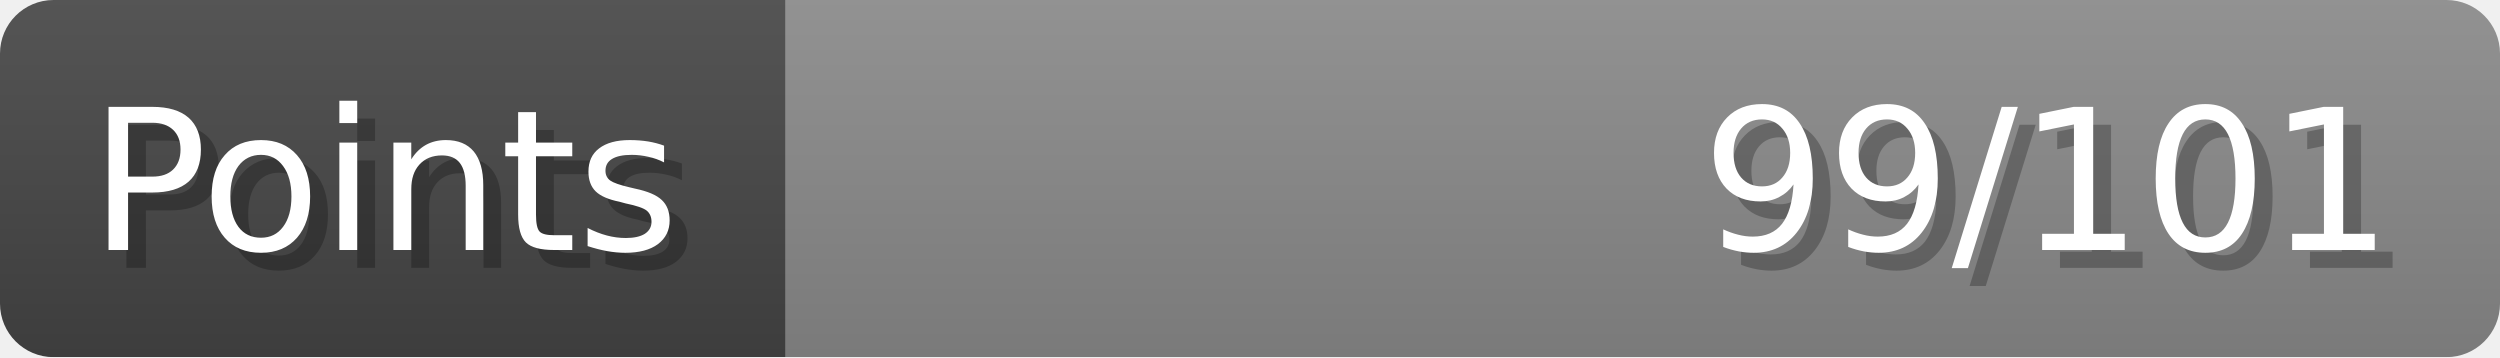
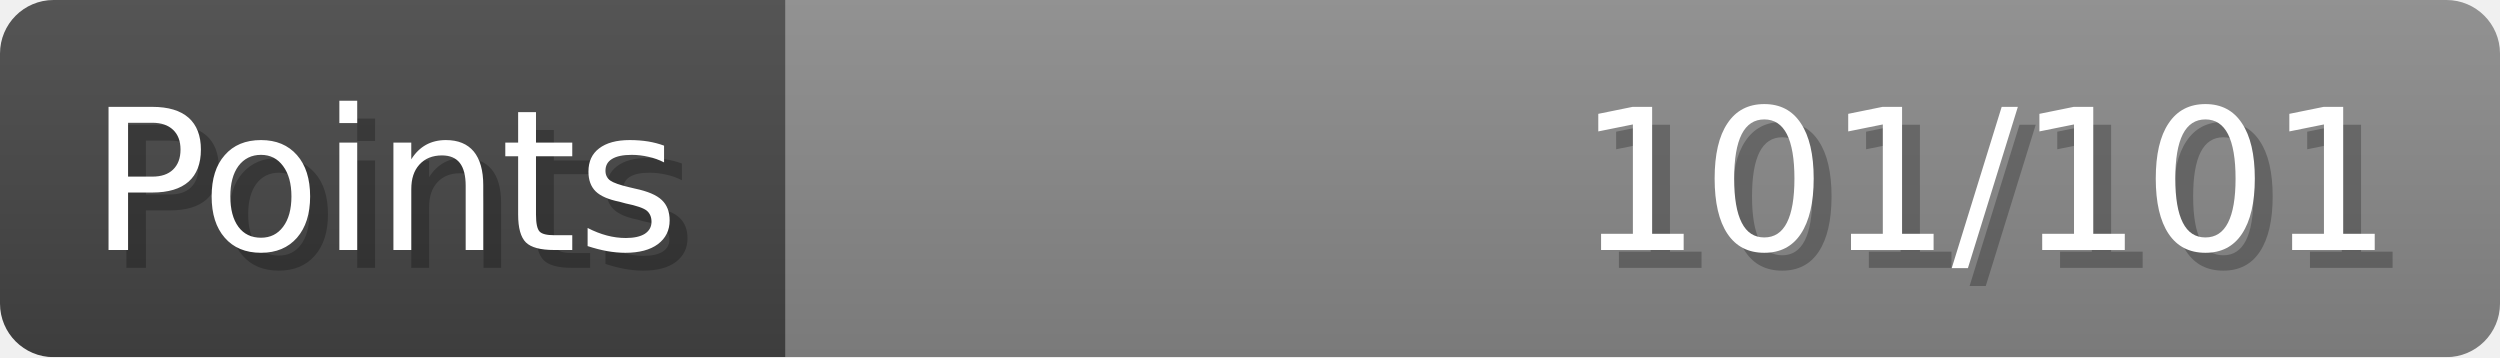
- <svg xmlns="http://www.w3.org/2000/svg" width="140px" height="20px" role="img" aria-label="Points: 99/101">
+ <svg xmlns="http://www.w3.org/2000/svg" width="140px" height="20px" role="img" aria-label="Points: 101/101">
  <linearGradient id="a" x2="0" y2="100%">
    <stop offset="0" stop-opacity=".1" stop-color="#EEE" />
    <stop offset="1" stop-opacity=".1" />
  </linearGradient>
  <mask id="m">
    <rect width="100%" height="100%" rx="3" fill="#FFF" />
  </mask>
  <g mask="url(#m)">
    <rect x="0" y="0" width="44" height="20" fill="#444" />
    <svg x="44" y="0" width="96" height="20">
      <rect width="100%" height="100%" fill="#888888" />
      <rect width="0%" height="100%" fill="#33CC11" transform="">
-         <animate attributeName="width" begin="0.5s" dur="600ms" from="0%" to="98%" repeatCount="1" fill="freeze" calcMode="spline" keyTimes="0; 1" keySplines="0.3, 0.61, 0.355, 1" />
+         <animate attributeName="width" begin="0.5s" dur="600ms" from="0%" to="100%" repeatCount="1" fill="freeze" calcMode="spline" keyTimes="0; 1" keySplines="0.3, 0.61, 0.355, 1" />
      </rect>
    </svg>
    <rect width="140" height="20" fill="url(#a)" />
  </g>
  <g aria-hidden="true" font-size="11" font-family="Verdana, DejaVu Sans, sans-serif" fill="#FFFFFF">
    <text x="6" y="15" fill="#000" opacity="0.25">Points</text>
    <text x="5" y="14">Points</text>
-     <text x="135" y="15" fill="#000" opacity="0.25" text-anchor="end">99/101</text>
-     <text x="134" y="14" text-anchor="end">99/101</text>
+     <text x="135" y="15" fill="#000" opacity="0.25" text-anchor="end">101/101</text>
+     <text x="134" y="14" text-anchor="end">101/101</text>
  </g>
</svg>
